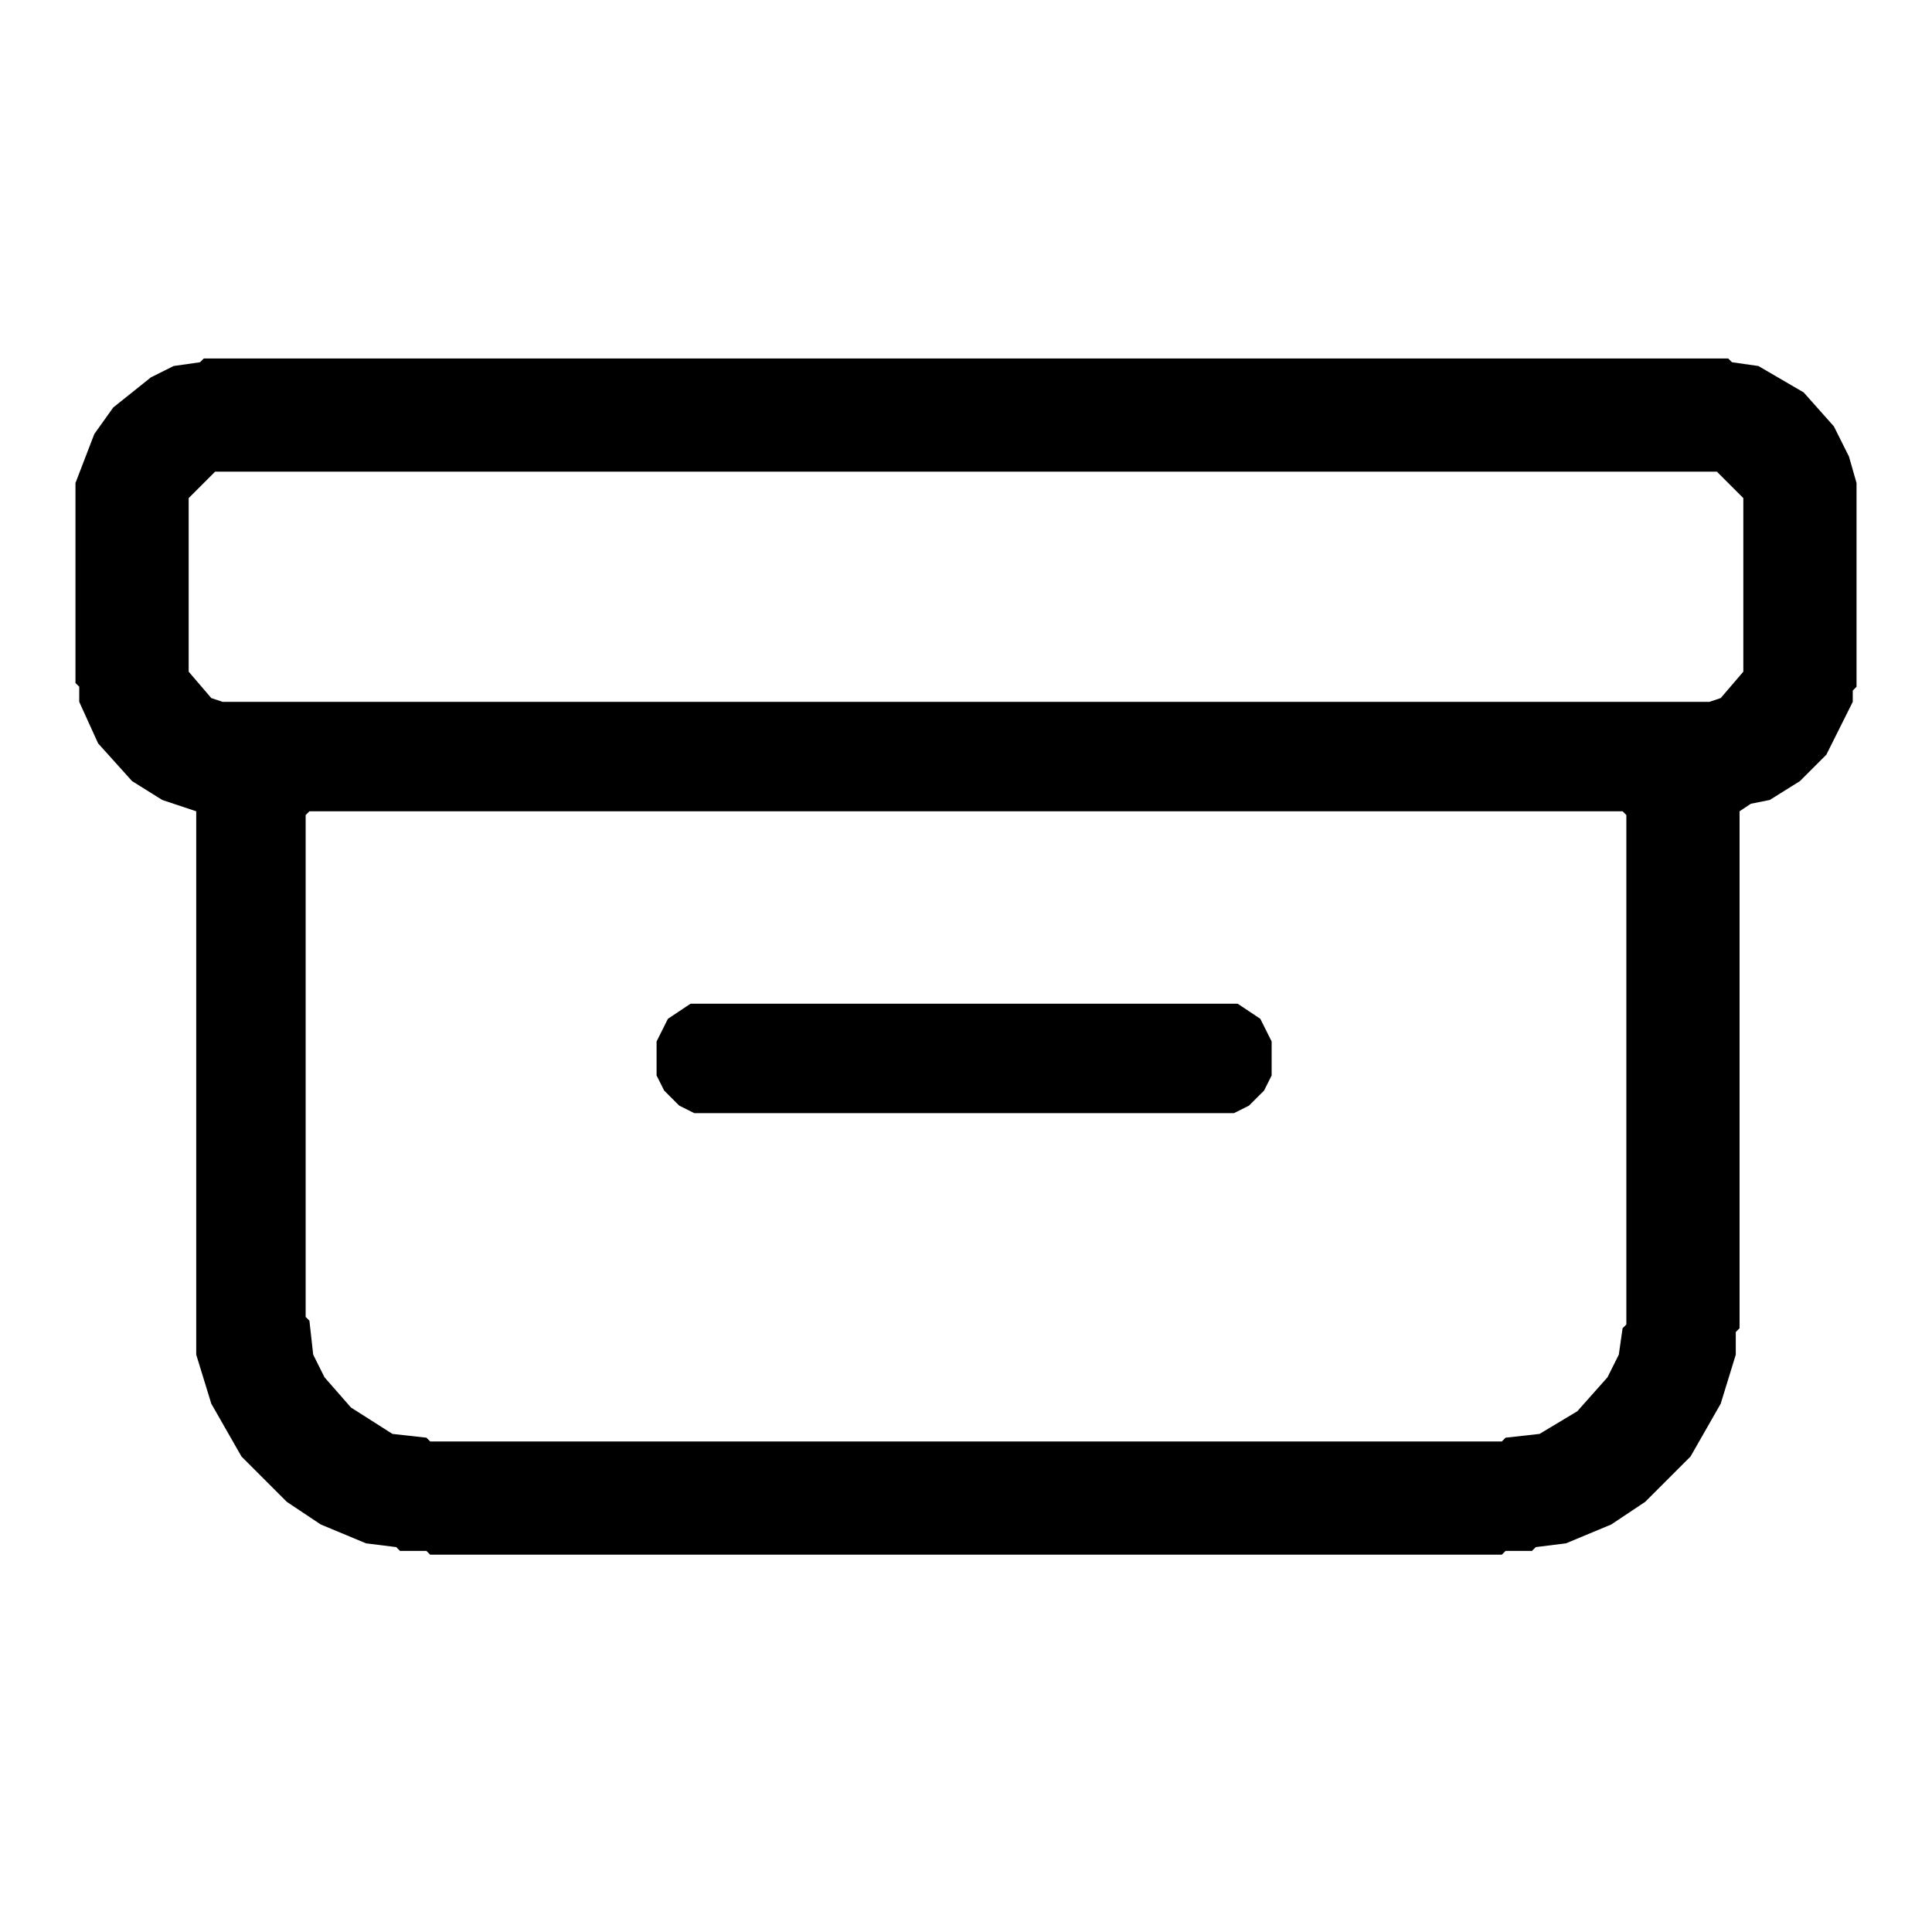
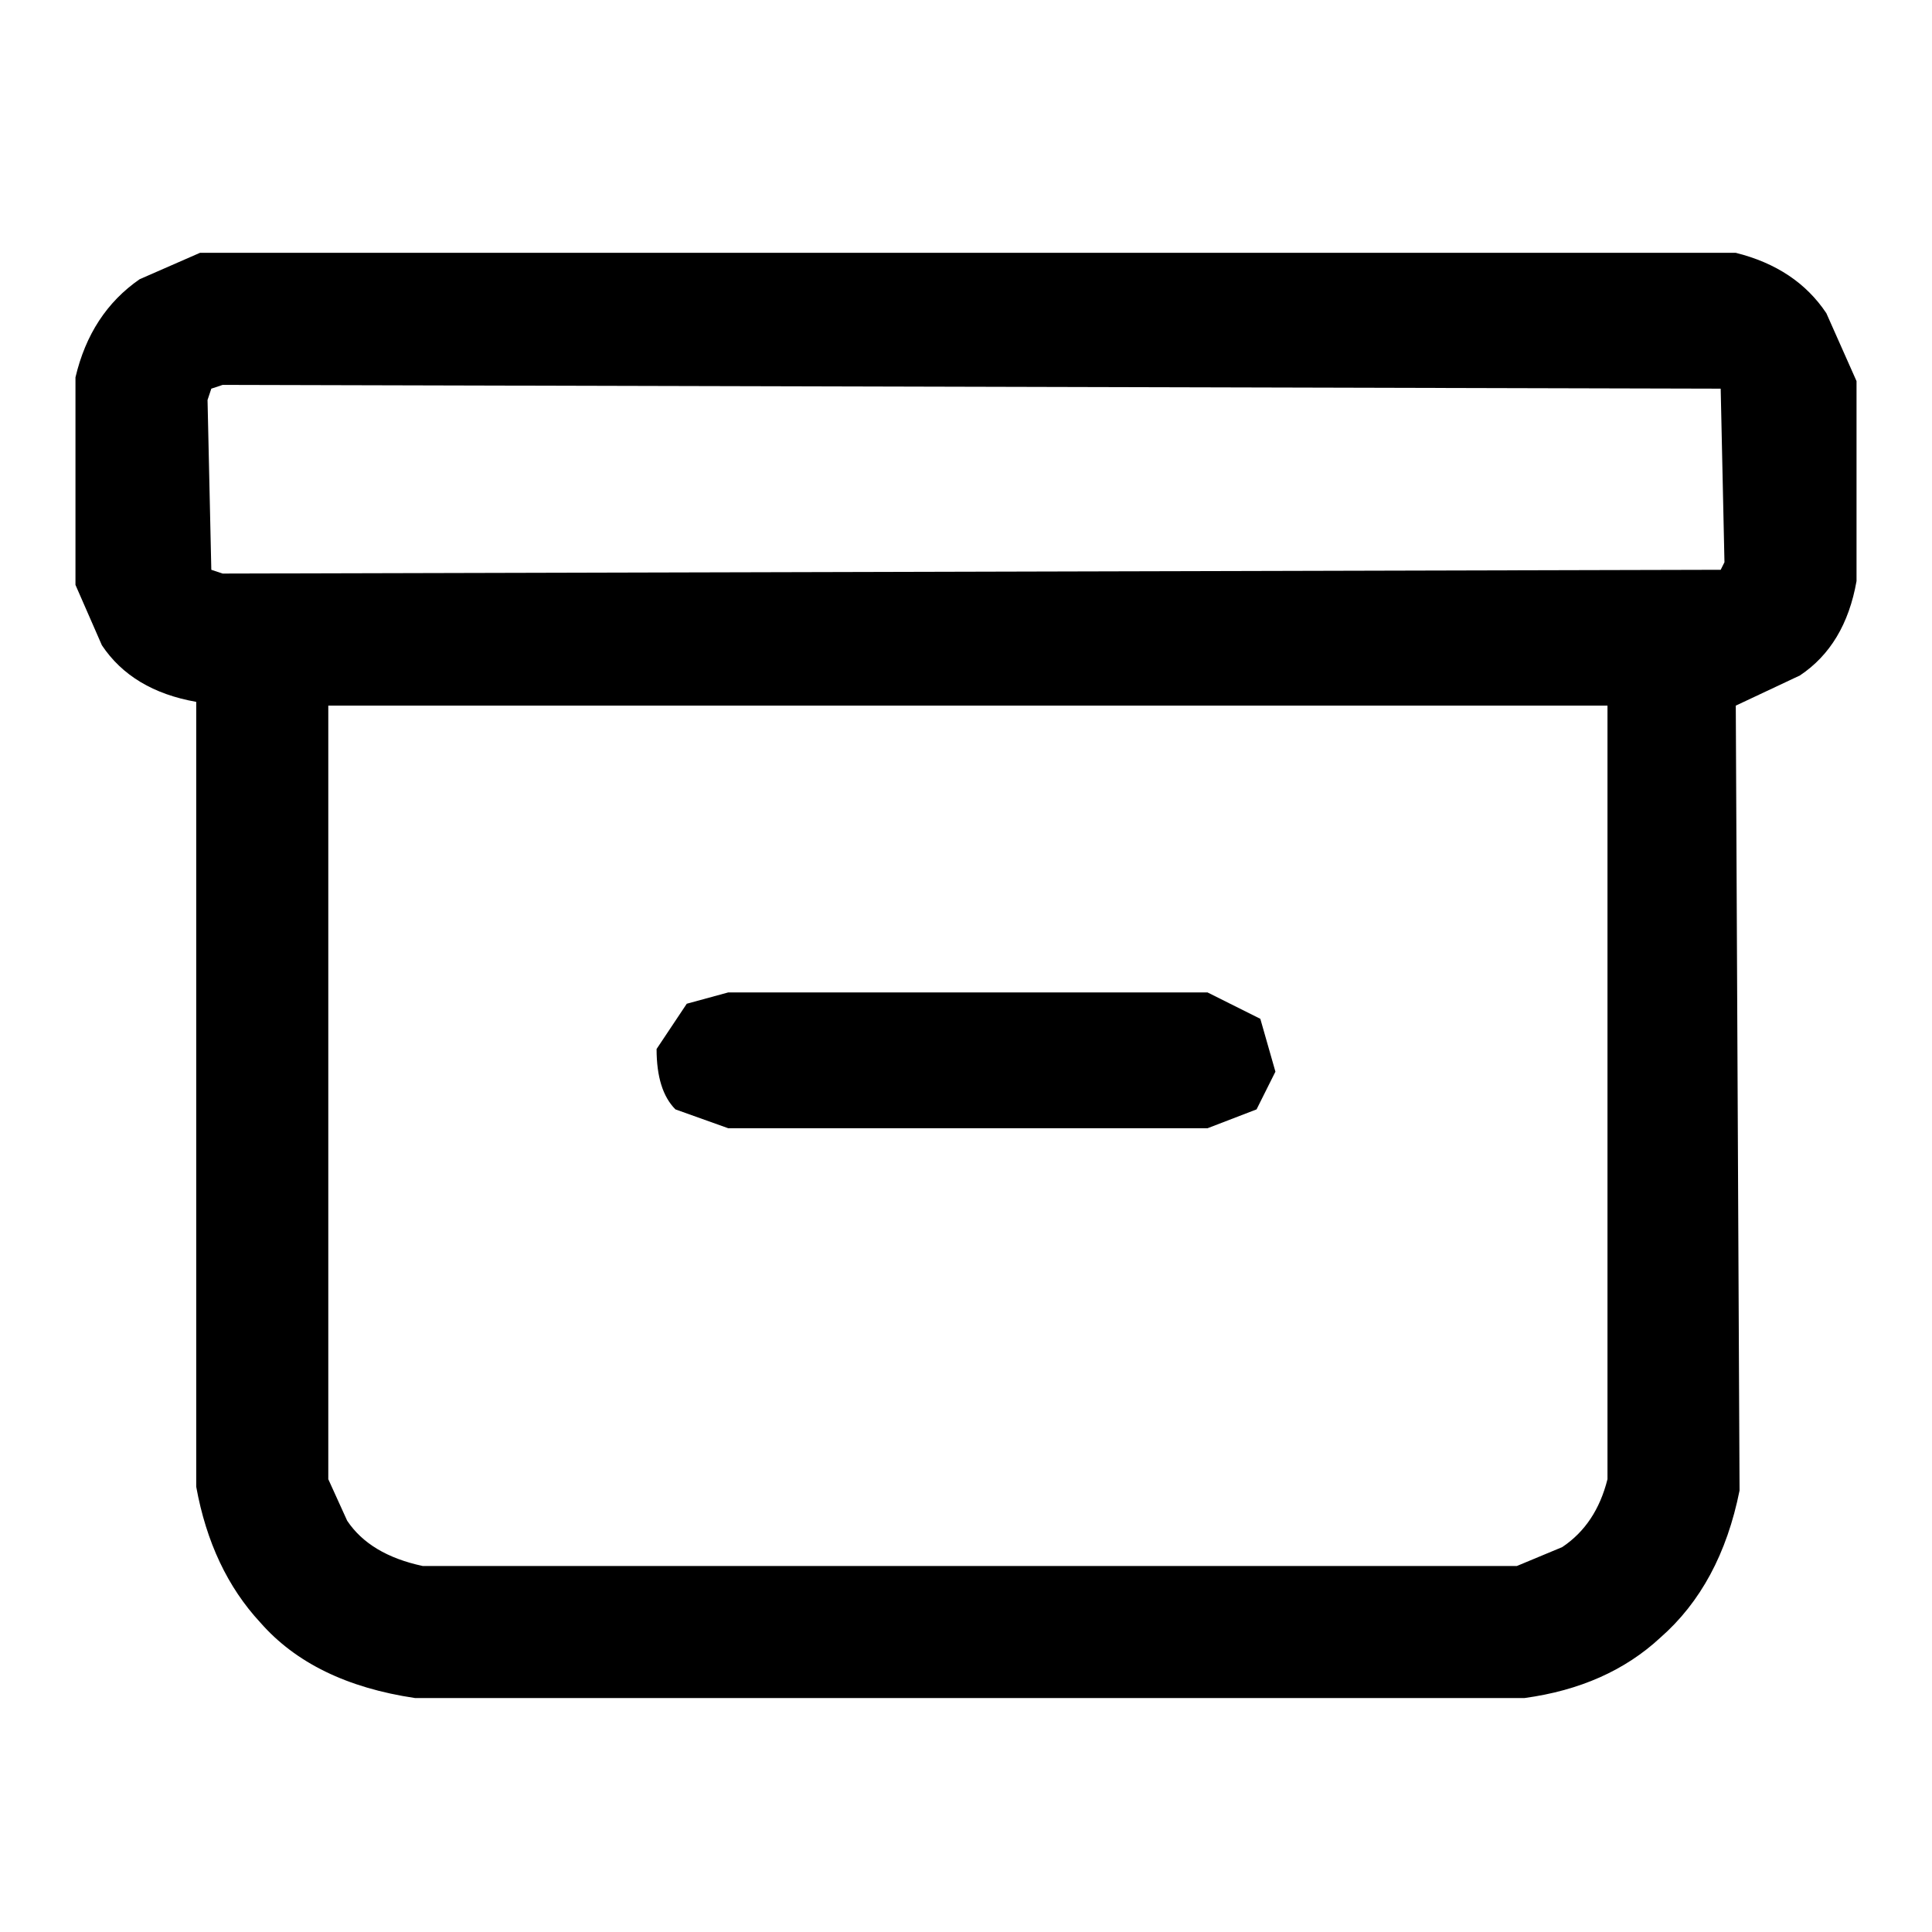
- <svg xmlns="http://www.w3.org/2000/svg" width="512" height="512" viewBox="0 0 512 512">
-   <path d="M30,108 L25,115 L20,128 L20,181 L21,182 L21,186 L20,187 L20,489 L20,187 L21,186 L26,197 L35,207 L43,212 L52,215 L52,359 L56,372 L64,386 L76,398 L85,404 L97,409 L105,410 L106,411 L113,411 L114,412 L398,412 L399,411 L406,411 L407,410 L415,409 L427,404 L436,398 L448,386 L456,372 L460,359 L460,353 L461,352 L461,215 L464,213 L469,212 L477,207 L484,200 L491,186 L492,187 L492,489 L492,187 L491,186 L491,183 L492,182 L492,128 L490,121 L486,113 L478,104 L466,97 L459,96 L458,95 L54,95 L53,96 L46,97 L40,100Z M81,216 L82,215 L430,215 L431,216 L431,351 L430,352 L429,359 L426,365 L418,374 L408,380 L399,381 L398,382 L114,382 L113,381 L104,380 L93,373 L86,365 L83,359 L82,350 L81,349Z M174,276 L174,285 L176,289 L180,293 L184,295 L327,295 L331,293 L335,289 L337,285 L337,276 L334,270 L328,266 L183,266 L177,270Z M50,132 L57,125 L455,125 L462,132 L462,178 L456,185 L453,186 L59,186 L56,185 L50,178Z" fill="#000000" fill-rule="evenodd" />
+ <svg xmlns="http://www.w3.org/2000/svg" viewBox="0 0 512 512" version="1" desc="Created with imagetracer.js version 1.6">
+   <path fill="#000000" stroke="rgb(0,0,0)" stroke-width="0" opacity="1" d="M 53 67 L 460 67 Q 476 71 484 83 L 492 101 L 492 154 Q 489 171 477 179 L 460 187 L 461 395 Q 456 420 440 434 Q 426 447 404 450 L 110 450 Q 83 446 69 430 Q 56 416 52 394 L 52 186 Q 35 183 27 171 L 20 155 L 20 100 Q 24 83 37 74 L 53 67 Z M 59 102 L 56 103 L 55 106 L 56 151 L 59 152 L 456 151 L 457 149 L 456 103 L 59 102 Z M 87 187 L 87 392 L 92 403 Q 98 412 112 415 L 402 415 L 414 410 Q 423 404 426 392 L 426 187 L 87 187 Z " />
+   <path fill="#000000" stroke="rgb(0,0,0)" stroke-width="0" opacity="1" d="M 193 263 L 320 263 L 334 270 L 338 284 L 333 294 L 320 299 L 193 299 L 179 294 Q 174 289 174 278 L 182 266 L 193 263 Z " />
+   <path fill="#000000" stroke="rgb(0,0,0)" stroke-width="0" opacity="0" d="M 0 0 L 512 0 L 512 512 L 0 512 L 0 0 Z M 53 67 L 37 74 Q 24 83 20 100 L 20 155 L 27 171 Q 35 183 52 186 L 52 394 Q 56 416 69 430 Q 83 446 110 450 L 404 450 Q 426 447 440 434 Q 456 420 461 395 L 460 187 L 477 179 Q 489 171 492 154 L 492 101 L 484 83 Q 476 71 460 67 L 53 67 Z " />
+   <path fill="#000000" stroke="rgb(0,0,0)" stroke-width="0" opacity="0" d="M 59 102 L 456 103 L 457 149 L 456 151 L 59 152 L 56 151 L 55 106 L 56 103 L 59 102 Z " />
+   <path fill="#000000" stroke="rgb(0,0,0)" stroke-width="0" opacity="0" d="M 87 187 L 426 187 L 426 392 Q 423 404 414 410 L 402 415 L 112 415 Q 99 412 92 403 L 87 392 L 87 187 Z M 193 263 L 182 266 L 174 278 Q 174 289 179 294 L 193 299 L 320 299 L 333 294 L 338 284 L 334 270 L 320 263 L 193 263 Z " />
</svg>
